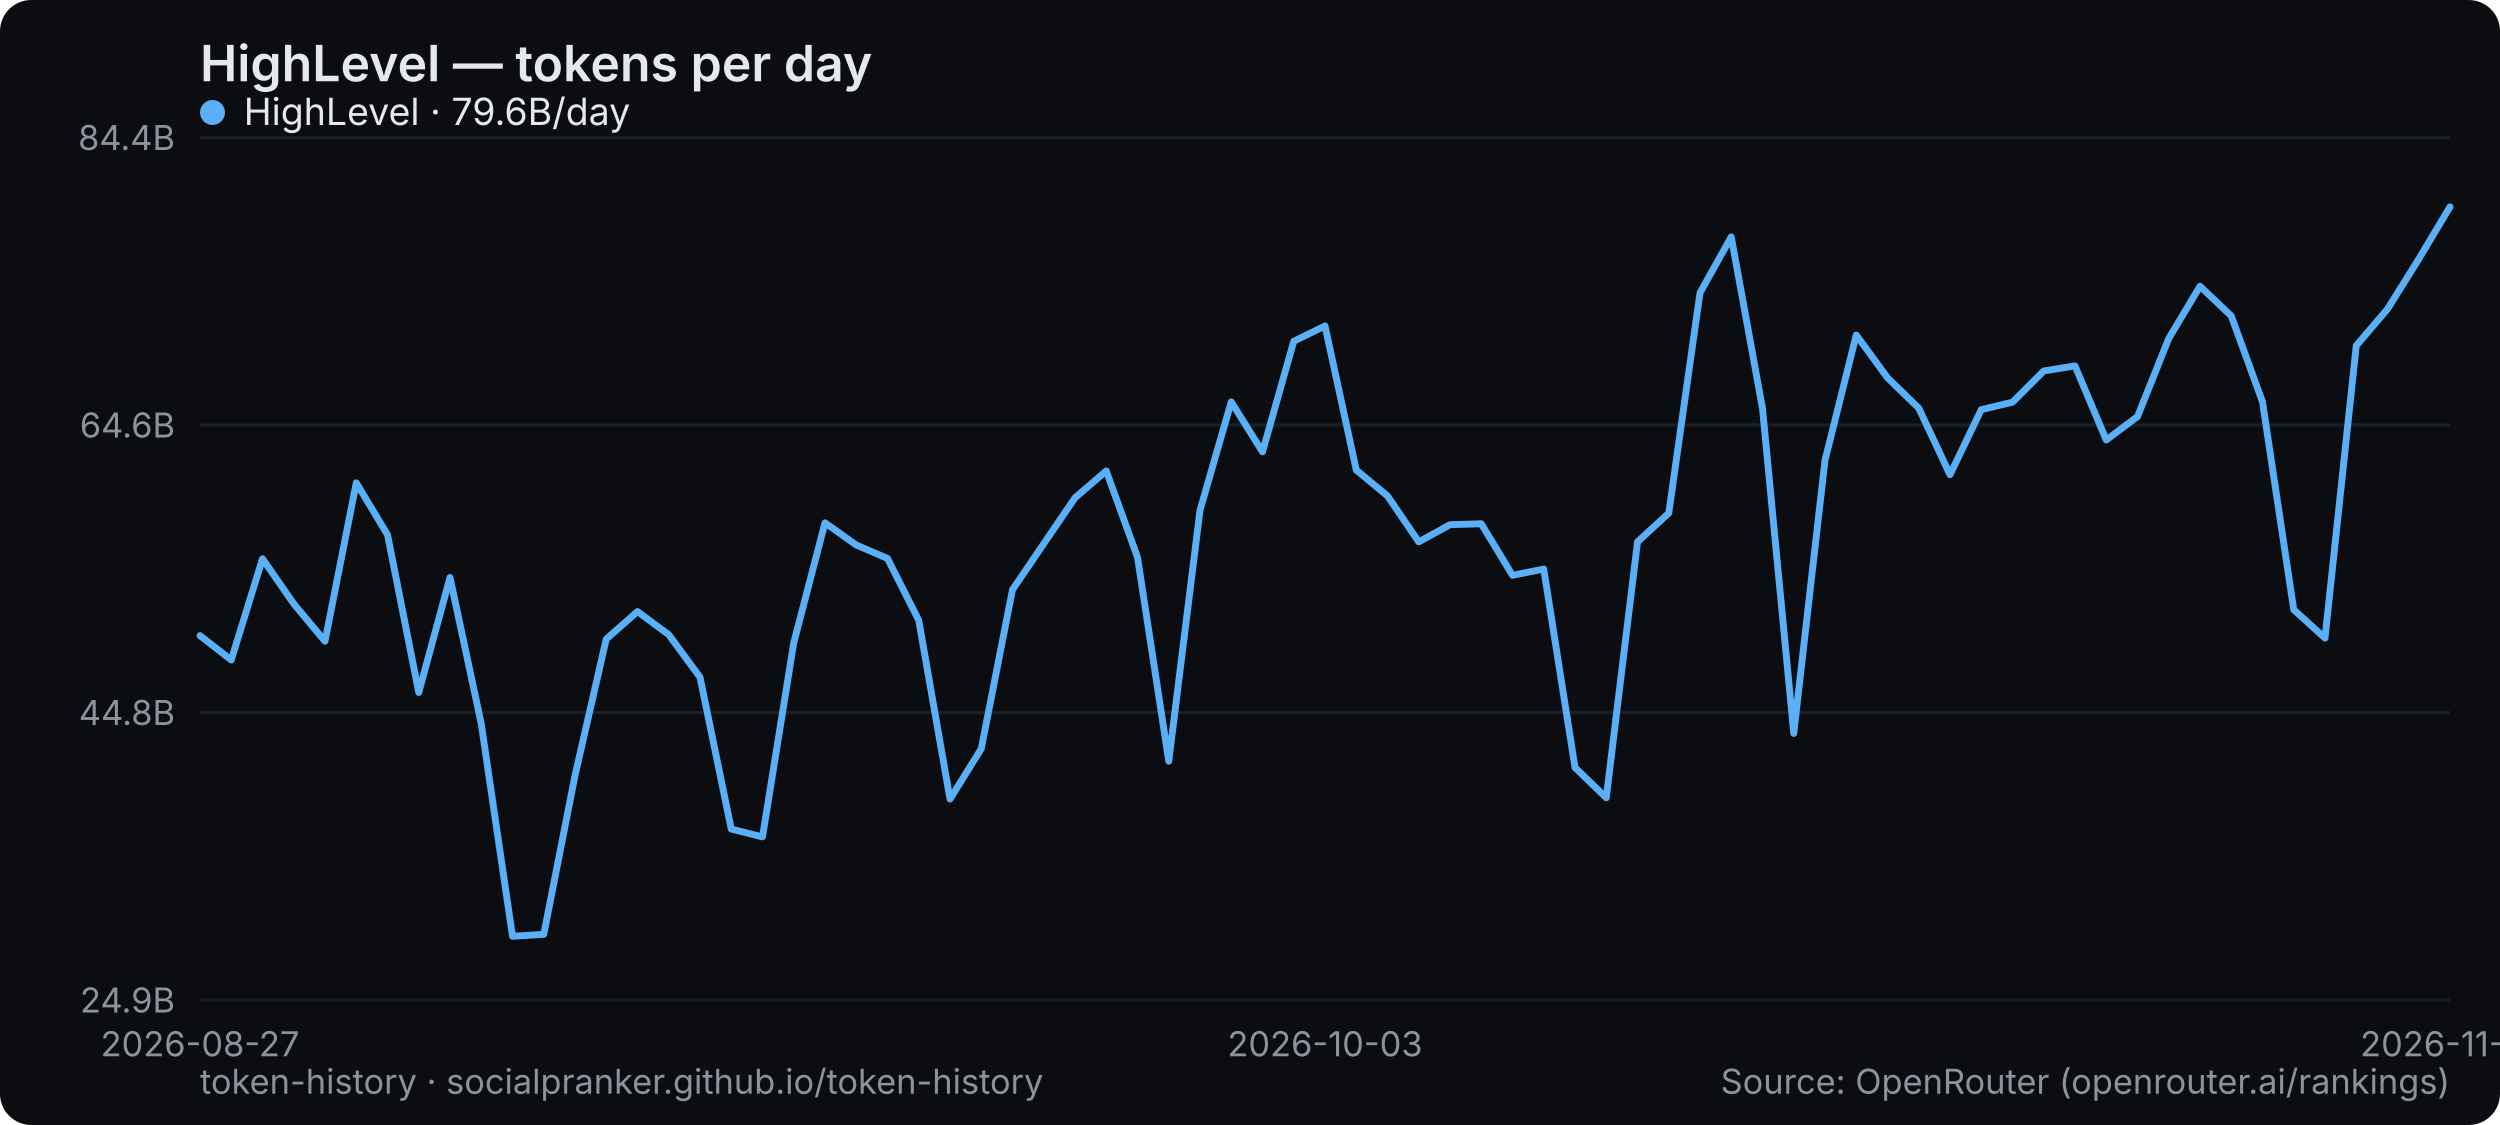
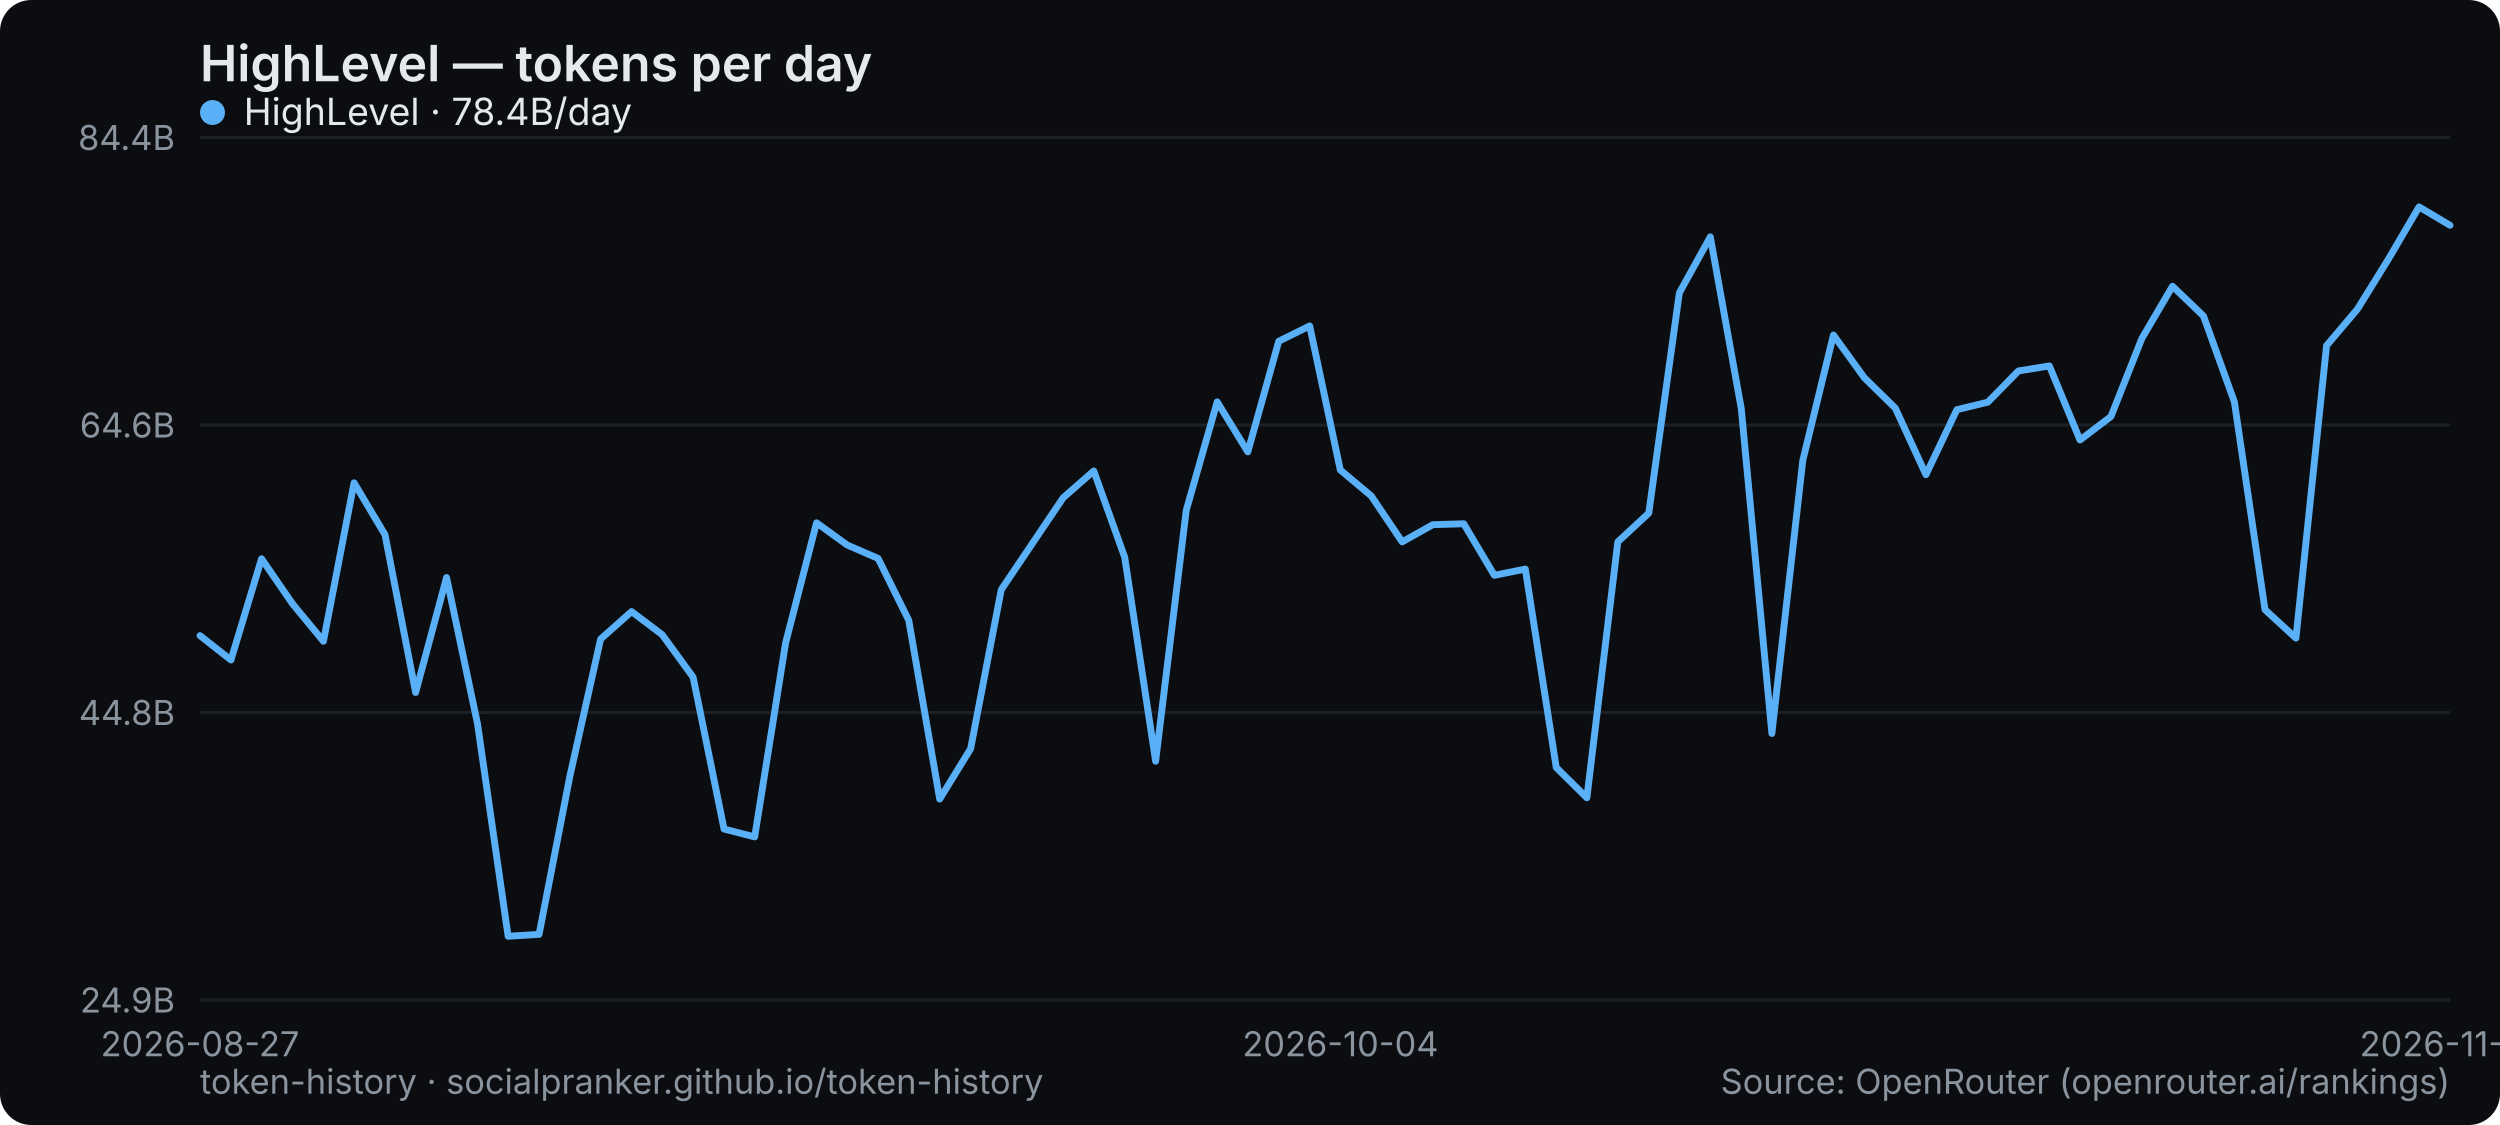
<svg xmlns="http://www.w3.org/2000/svg" width="800" height="360" viewBox="0 0 800 360" role="img" aria-label="HighLevel — tokens per day">
  <rect width="800" height="360" rx="10" fill="#0b0d10" />
  <text x="64" y="26" font-family="system-ui,-apple-system,Segoe UI,sans-serif" font-size="16" font-weight="600" fill="#e6e9ec">HighLevel — tokens per day</text>
  <line x1="64" y1="320" x2="784" y2="320" stroke="#1b2026" stroke-width="1" />
  <text x="56" y="324" text-anchor="end" font-family="system-ui,-apple-system,Segoe UI,sans-serif" font-size="11" fill="#8a949e">24.9B</text>
  <line x1="64" y1="228" x2="784" y2="228" stroke="#1b2026" stroke-width="1" />
  <text x="56" y="232" text-anchor="end" font-family="system-ui,-apple-system,Segoe UI,sans-serif" font-size="11" fill="#8a949e">44.8B</text>
  <line x1="64" y1="136" x2="784" y2="136" stroke="#1b2026" stroke-width="1" />
  <text x="56" y="140" text-anchor="end" font-family="system-ui,-apple-system,Segoe UI,sans-serif" font-size="11" fill="#8a949e">64.6B</text>
  <line x1="64" y1="44" x2="784" y2="44" stroke="#1b2026" stroke-width="1" />
  <text x="56" y="48" text-anchor="end" font-family="system-ui,-apple-system,Segoe UI,sans-serif" font-size="11" fill="#8a949e">84.4B</text>
  <text x="64" y="338" text-anchor="middle" font-family="system-ui,-apple-system,Segoe UI,sans-serif" font-size="11" fill="#8a949e">2026-08-27</text>
-   <text x="424" y="338" text-anchor="middle" font-family="system-ui,-apple-system,Segoe UI,sans-serif" font-size="11" fill="#8a949e">2026-10-03</text>
-   <text x="784" y="338" text-anchor="middle" font-family="system-ui,-apple-system,Segoe UI,sans-serif" font-size="11" fill="#8a949e">2026-11-13</text>
-   <polyline points="64.0,203.4 74.0,211.2 84.0,178.8 94.0,193.2 104.0,205.2 114.0,154.5 124.0,171.1 134.0,221.6 144.0,184.8 154.0,231.6 164.0,299.6 174.0,299.0 184.0,248.2 194.0,204.5 204.0,195.7 214.0,203.1 224.0,216.7 234.0,265.3 244.0,267.8 254.0,205.7 264.0,167.3 274.0,174.4 284.0,178.7 294.0,198.5 304.0,255.7 314.0,239.6 324.0,188.7 334.0,174.0 344.0,159.3 354.0,150.7 364.0,178.3 374.0,243.6 384.0,163.3 394.0,128.6 404.0,144.6 414.0,109.2 424.0,104.3 434.0,150.4 444.0,158.7 454.0,173.4 464.0,167.9 474.0,167.6 484.0,184.1 494.0,182.1 504.0,245.6 514.0,255.3 524.0,173.4 534.0,164.2 544.0,93.7 554.0,75.8 564.0,130.7 574.0,234.7 584.0,147.3 594.0,107.2 604.0,120.9 614.0,130.6 624.0,151.9 634.0,131.1 644.0,128.7 654.0,118.7 664.0,117.1 674.0,140.8 684.0,133.3 694.0,108.3 704.0,91.6 714.0,101.1 724.0,128.6 734.0,195.1 744.0,204.2 754.0,110.6 764.0,98.9 774.0,82.9 784.0,66.2" fill="none" stroke="#5ab0f7" stroke-width="2.2" stroke-linejoin="round" stroke-linecap="round" />
+   <text x="428.932" y="338" text-anchor="middle" font-family="system-ui,-apple-system,Segoe UI,sans-serif" font-size="11" fill="#8a949e">2026-10-04</text>
+   <text x="784" y="338" text-anchor="middle" font-family="system-ui,-apple-system,Segoe UI,sans-serif" font-size="11" fill="#8a949e">2026-11-14</text>
+   <polyline points="64.0,203.4 73.9,211.2 83.7,178.8 93.6,193.2 103.5,205.2 113.3,154.5 123.2,171.1 133.0,221.6 142.9,184.8 152.8,231.6 162.6,299.6 172.5,299.0 182.4,248.2 192.2,204.5 202.1,195.7 211.9,203.1 221.8,216.7 231.7,265.3 241.5,267.8 251.4,205.7 261.3,167.3 271.1,174.4 281.0,178.7 290.8,198.5 300.7,255.7 310.6,239.6 320.4,188.7 330.3,174.0 340.2,159.3 350.0,150.7 359.9,178.3 369.8,243.6 379.6,163.3 389.5,128.6 399.3,144.6 409.2,109.2 419.1,104.3 428.9,150.4 438.8,158.7 448.7,173.4 458.5,167.9 468.4,167.6 478.2,184.1 488.1,182.1 498.0,245.6 507.8,255.3 517.7,173.4 527.6,164.2 537.4,93.7 547.3,75.8 557.2,130.7 567.0,234.7 576.9,147.3 586.7,107.2 596.6,120.9 606.5,130.6 616.3,151.9 626.2,131.1 636.1,128.7 645.9,118.7 655.8,117.1 665.6,140.8 675.5,133.3 685.4,108.3 695.2,91.6 705.1,101.1 715.0,128.6 724.8,195.1 734.7,204.2 744.5,110.6 754.4,98.9 764.3,82.9 774.1,66.2 784.0,72.1" fill="none" stroke="#5ab0f7" stroke-width="2.2" stroke-linejoin="round" stroke-linecap="round" />
  <g font-family="system-ui,-apple-system,Segoe UI,sans-serif" font-size="12">
    <circle cx="68" cy="36" r="4" fill="#5ab0f7" />
-     <text x="78" y="40" fill="#e6e9ec">HighLevel · 79.6B/day</text>
+     <text x="78" y="40" fill="#e6e9ec">HighLevel · 78.4B/day</text>
  </g>
  <text x="64" y="350" font-family="system-ui,-apple-system,Segoe UI,sans-serif" font-size="11" fill="#8a949e">token-history · socialpranker.github.io/token-history</text>
  <text x="784" y="350" text-anchor="end" font-family="system-ui,-apple-system,Segoe UI,sans-serif" font-size="11" fill="#8a949e">Source: OpenRouter (openrouter.ai/rankings)</text>
</svg>
